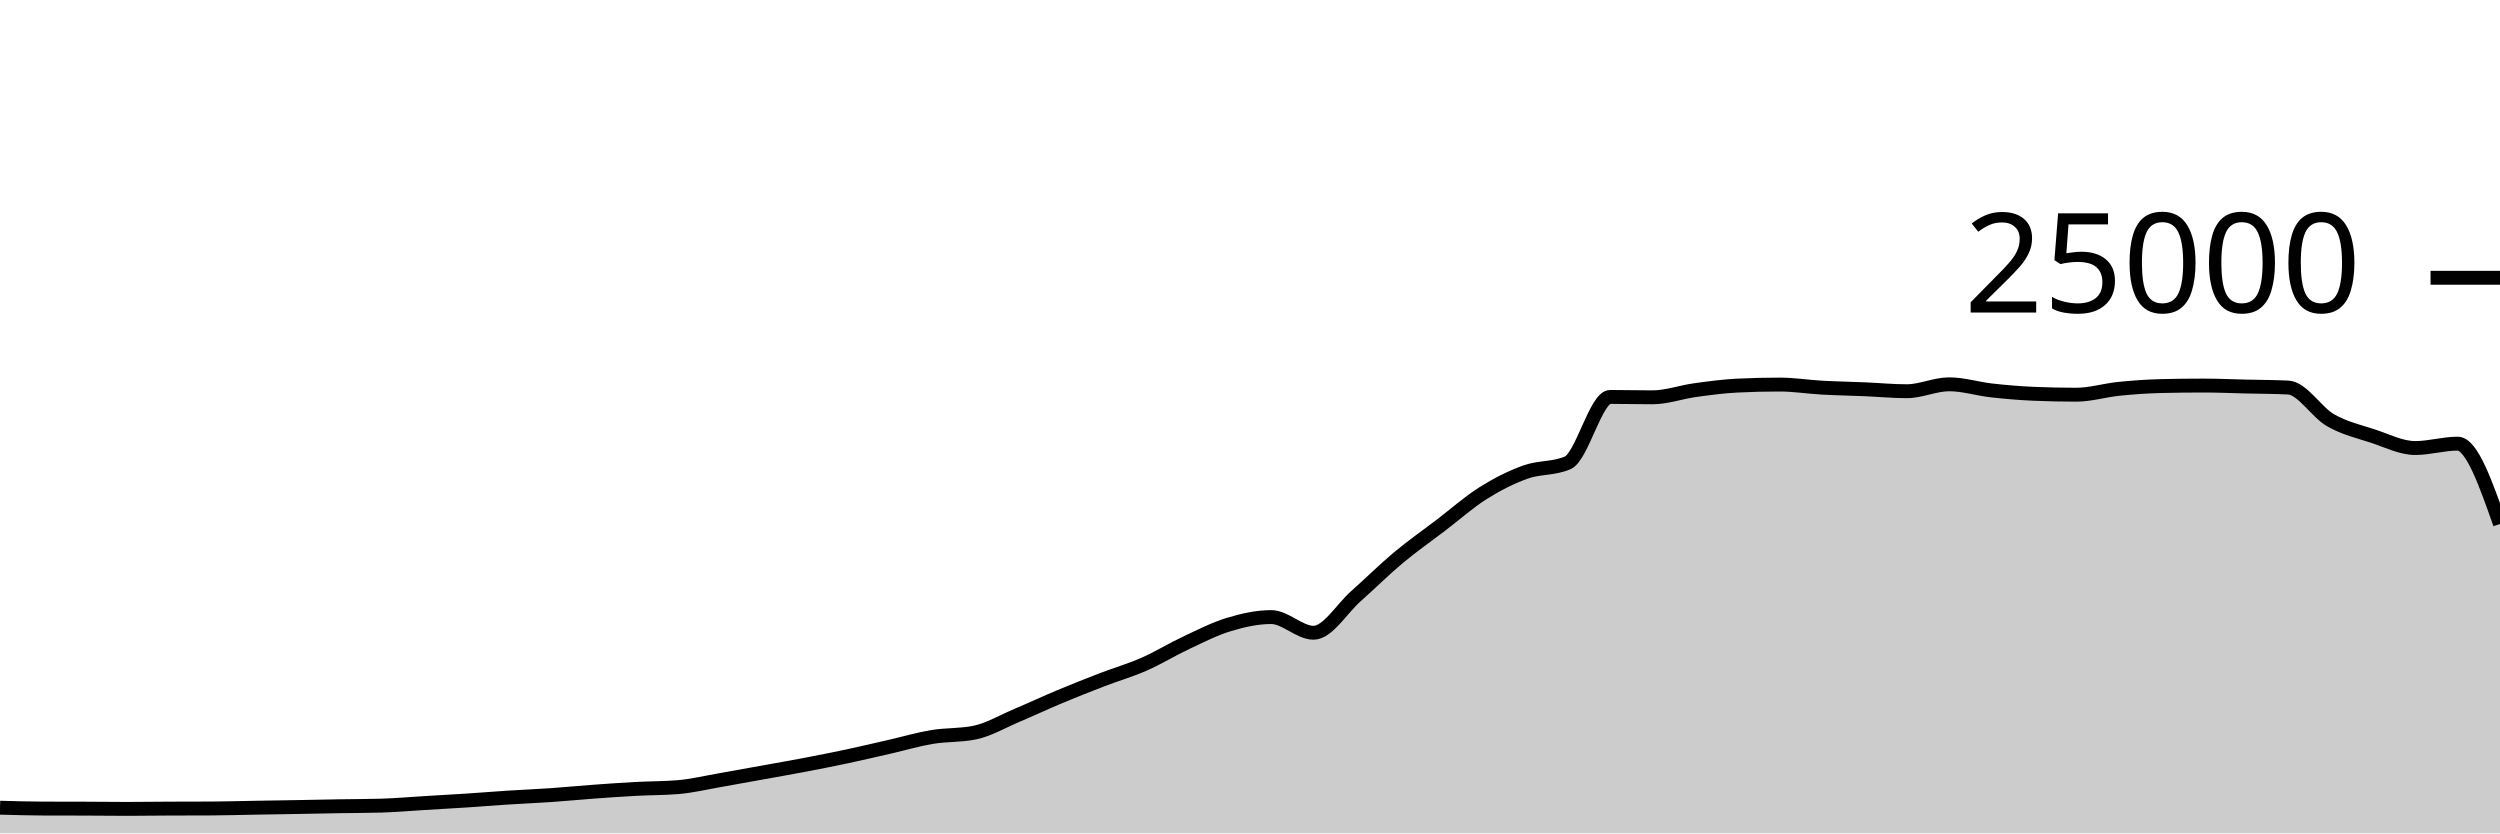
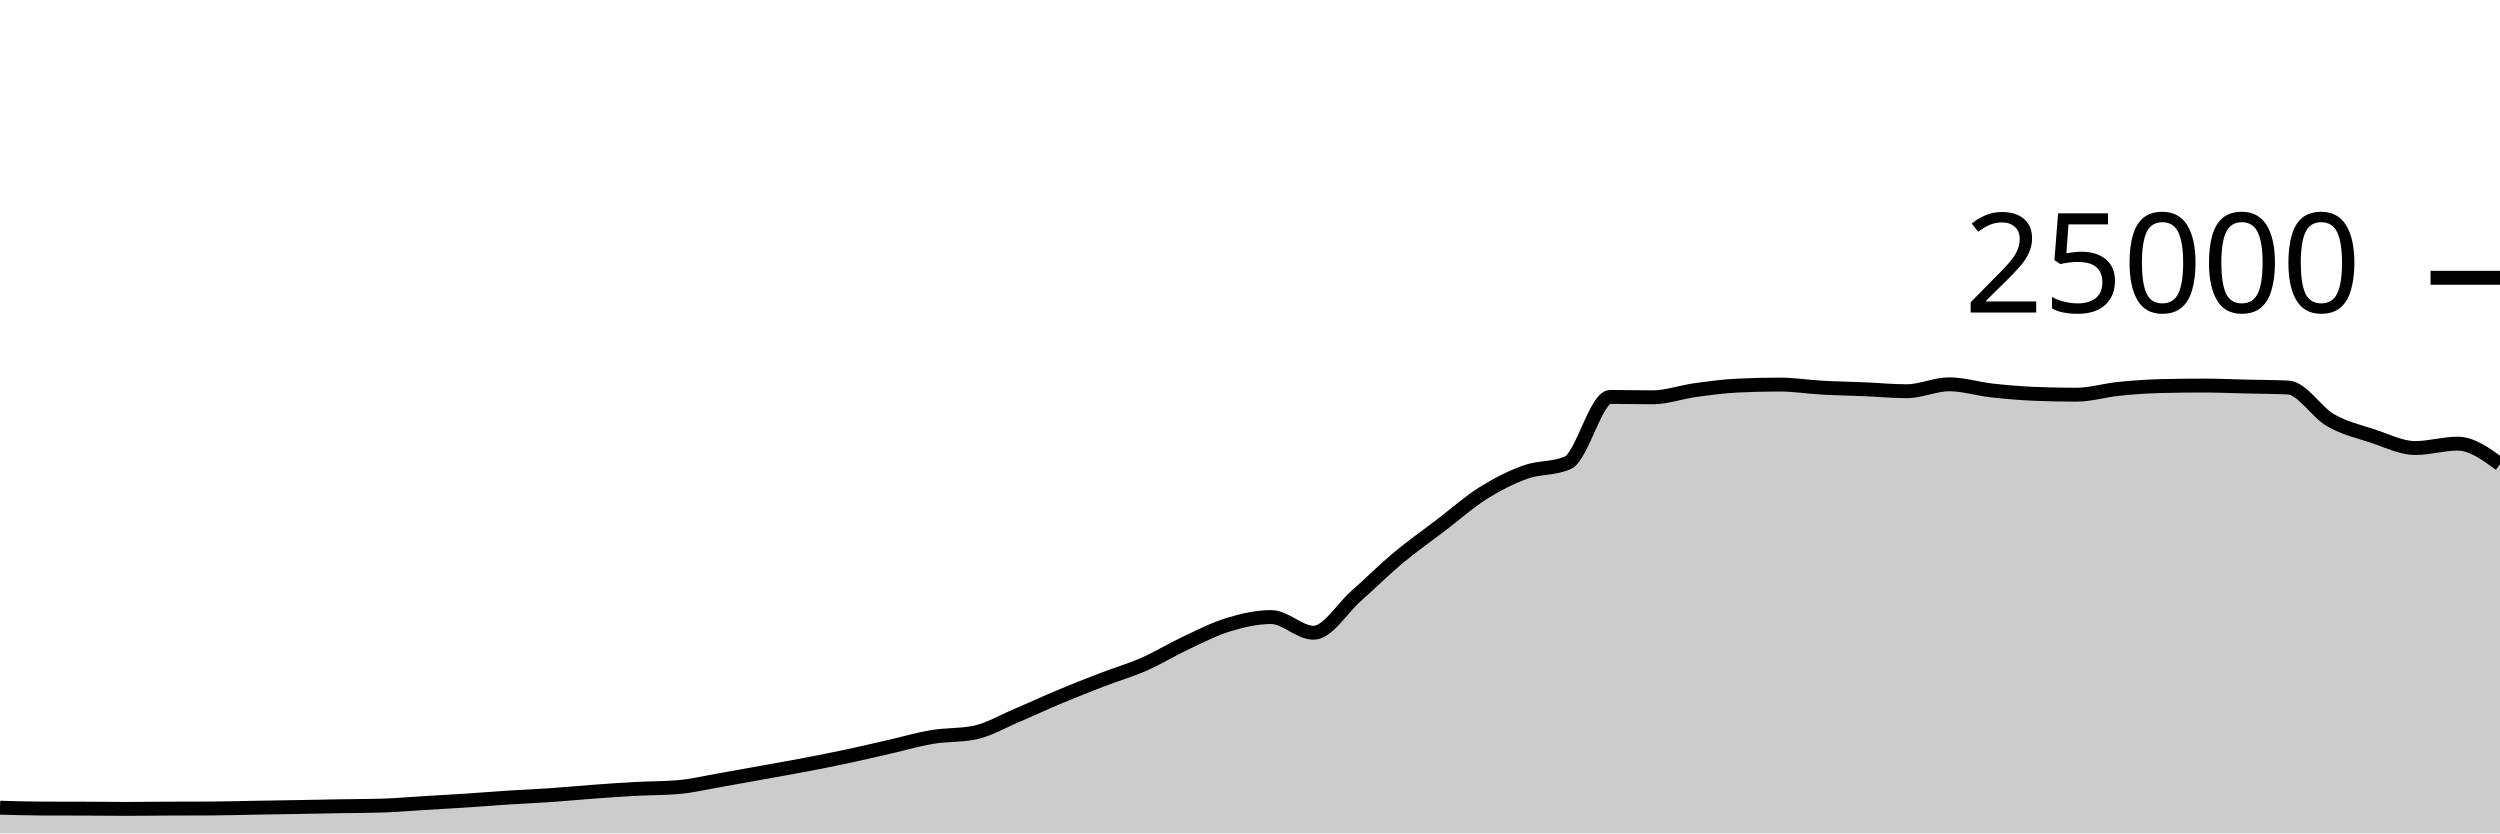
<svg xmlns="http://www.w3.org/2000/svg" viewBox="0 0 180 60">
  <g transform="translate(0,20)">
-     <path class="area" fill="rgba(0, 0, 0, 0.2)" d="M0,38.154C1.017,38.183,2.034,38.212,3.051,38.216C4.068,38.22,5.085,38.218,6.102,38.222C7.119,38.226,8.136,38.24,9.153,38.24C10.169,38.24,11.186,38.224,12.203,38.219C13.22,38.214,14.237,38.217,15.254,38.211C16.271,38.206,17.288,38.174,18.305,38.157C19.322,38.139,20.339,38.125,21.356,38.107C22.373,38.089,23.39,38.067,24.407,38.05C25.424,38.033,26.441,38.035,27.458,38.005C28.475,37.975,29.492,37.885,30.508,37.824C31.525,37.763,32.542,37.707,33.559,37.64C34.576,37.573,35.593,37.489,36.61,37.424C37.627,37.359,38.644,37.318,39.661,37.248C40.678,37.178,41.695,37.078,42.712,37.003C43.729,36.929,44.746,36.857,45.763,36.802C46.78,36.747,47.797,36.759,48.814,36.674C49.831,36.588,50.847,36.342,51.864,36.166C52.881,35.99,53.898,35.801,54.915,35.618C55.932,35.434,56.949,35.258,57.966,35.064C58.983,34.87,60,34.67,61.017,34.453C62.034,34.236,63.051,33.995,64.068,33.763C65.085,33.531,66.102,33.23,67.119,33.061C68.136,32.892,69.153,32.957,70.169,32.749C71.186,32.541,72.203,31.935,73.22,31.506C74.237,31.076,75.254,30.598,76.271,30.173C77.288,29.747,78.305,29.344,79.322,28.952C80.339,28.56,81.356,28.269,82.373,27.822C83.39,27.376,84.407,26.748,85.424,26.272C86.441,25.796,87.458,25.272,88.475,24.965C89.492,24.658,90.508,24.429,91.525,24.429C92.542,24.429,93.559,25.558,94.576,25.558C95.593,25.558,96.61,23.823,97.627,22.923C98.644,22.023,99.661,21.009,100.678,20.16C101.695,19.311,102.712,18.603,103.729,17.827C104.746,17.052,105.763,16.147,106.78,15.507C107.797,14.867,108.814,14.353,109.831,13.989C110.847,13.624,111.864,13.766,112.881,13.32C113.898,12.874,114.915,8.579,115.932,8.579C116.949,8.579,117.966,8.606,118.983,8.606C120,8.606,121.017,8.232,122.034,8.091C123.051,7.951,124.068,7.813,125.085,7.763C126.102,7.713,127.119,7.688,128.136,7.688C129.153,7.688,130.169,7.854,131.186,7.91C132.203,7.967,133.22,7.983,134.237,8.026C135.254,8.069,136.271,8.168,137.288,8.168C138.305,8.168,139.322,7.67,140.339,7.67C141.356,7.67,142.373,7.997,143.39,8.11C144.407,8.224,145.424,8.311,146.441,8.354C147.458,8.396,148.475,8.418,149.492,8.418C150.508,8.418,151.525,8.102,152.542,7.998C153.559,7.895,154.576,7.821,155.593,7.797C156.61,7.772,157.627,7.76,158.644,7.76C159.661,7.76,160.678,7.807,161.695,7.83C162.712,7.854,163.729,7.854,164.746,7.902C165.763,7.95,166.78,9.673,167.797,10.256C168.814,10.839,169.831,11.065,170.847,11.398C171.864,11.732,172.881,12.258,173.898,12.258C174.915,12.258,175.932,11.942,176.949,11.942C177.966,11.942,178.983,14.834,180,17.725L180,40C178.983,40,177.966,40,176.949,40C175.932,40,174.915,40,173.898,40C172.881,40,171.864,40,170.847,40C169.831,40,168.814,40,167.797,40C166.78,40,165.763,40,164.746,40C163.729,40,162.712,40,161.695,40C160.678,40,159.661,40,158.644,40C157.627,40,156.61,40,155.593,40C154.576,40,153.559,40,152.542,40C151.525,40,150.508,40,149.492,40C148.475,40,147.458,40,146.441,40C145.424,40,144.407,40,143.39,40C142.373,40,141.356,40,140.339,40C139.322,40,138.305,40,137.288,40C136.271,40,135.254,40,134.237,40C133.22,40,132.203,40,131.186,40C130.169,40,129.153,40,128.136,40C127.119,40,126.102,40,125.085,40C124.068,40,123.051,40,122.034,40C121.017,40,120,40,118.983,40C117.966,40,116.949,40,115.932,40C114.915,40,113.898,40,112.881,40C111.864,40,110.847,40,109.831,40C108.814,40,107.797,40,106.78,40C105.763,40,104.746,40,103.729,40C102.712,40,101.695,40,100.678,40C99.661,40,98.644,40,97.627,40C96.61,40,95.593,40,94.576,40C93.559,40,92.542,40,91.525,40C90.508,40,89.492,40,88.475,40C87.458,40,86.441,40,85.424,40C84.407,40,83.39,40,82.373,40C81.356,40,80.339,40,79.322,40C78.305,40,77.288,40,76.271,40C75.254,40,74.237,40,73.22,40C72.203,40,71.186,40,70.169,40C69.153,40,68.136,40,67.119,40C66.102,40,65.085,40,64.068,40C63.051,40,62.034,40,61.017,40C60,40,58.983,40,57.966,40C56.949,40,55.932,40,54.915,40C53.898,40,52.881,40,51.864,40C50.847,40,49.831,40,48.814,40C47.797,40,46.78,40,45.763,40C44.746,40,43.729,40,42.712,40C41.695,40,40.678,40,39.661,40C38.644,40,37.627,40,36.61,40C35.593,40,34.576,40,33.559,40C32.542,40,31.525,40,30.508,40C29.492,40,28.475,40,27.458,40C26.441,40,25.424,40,24.407,40C23.39,40,22.373,40,21.356,40C20.339,40,19.322,40,18.305,40C17.288,40,16.271,40,15.254,40C14.237,40,13.22,40,12.203,40C11.186,40,10.169,40,9.153,40C8.136,40,7.119,40,6.102,40C5.085,40,4.068,40,3.051,40C2.034,40,1.017,40,0,40Z" />
-     <path class="line" stroke="black" fill="none" d="M0,38.154C1.017,38.183,2.034,38.212,3.051,38.216C4.068,38.22,5.085,38.218,6.102,38.222C7.119,38.226,8.136,38.24,9.153,38.24C10.169,38.24,11.186,38.224,12.203,38.219C13.22,38.214,14.237,38.217,15.254,38.211C16.271,38.206,17.288,38.174,18.305,38.157C19.322,38.139,20.339,38.125,21.356,38.107C22.373,38.089,23.39,38.067,24.407,38.05C25.424,38.033,26.441,38.035,27.458,38.005C28.475,37.975,29.492,37.885,30.508,37.824C31.525,37.763,32.542,37.707,33.559,37.64C34.576,37.573,35.593,37.489,36.61,37.424C37.627,37.359,38.644,37.318,39.661,37.248C40.678,37.178,41.695,37.078,42.712,37.003C43.729,36.929,44.746,36.857,45.763,36.802C46.78,36.747,47.797,36.759,48.814,36.674C49.831,36.588,50.847,36.342,51.864,36.166C52.881,35.99,53.898,35.801,54.915,35.618C55.932,35.434,56.949,35.258,57.966,35.064C58.983,34.87,60,34.67,61.017,34.453C62.034,34.236,63.051,33.995,64.068,33.763C65.085,33.531,66.102,33.23,67.119,33.061C68.136,32.892,69.153,32.957,70.169,32.749C71.186,32.541,72.203,31.935,73.22,31.506C74.237,31.076,75.254,30.598,76.271,30.173C77.288,29.747,78.305,29.344,79.322,28.952C80.339,28.56,81.356,28.269,82.373,27.822C83.39,27.376,84.407,26.748,85.424,26.272C86.441,25.796,87.458,25.272,88.475,24.965C89.492,24.658,90.508,24.429,91.525,24.429C92.542,24.429,93.559,25.558,94.576,25.558C95.593,25.558,96.61,23.823,97.627,22.923C98.644,22.023,99.661,21.009,100.678,20.16C101.695,19.311,102.712,18.603,103.729,17.827C104.746,17.052,105.763,16.147,106.78,15.507C107.797,14.867,108.814,14.353,109.831,13.989C110.847,13.624,111.864,13.766,112.881,13.32C113.898,12.874,114.915,8.579,115.932,8.579C116.949,8.579,117.966,8.606,118.983,8.606C120,8.606,121.017,8.232,122.034,8.091C123.051,7.951,124.068,7.813,125.085,7.763C126.102,7.713,127.119,7.688,128.136,7.688C129.153,7.688,130.169,7.854,131.186,7.91C132.203,7.967,133.22,7.983,134.237,8.026C135.254,8.069,136.271,8.168,137.288,8.168C138.305,8.168,139.322,7.67,140.339,7.67C141.356,7.67,142.373,7.997,143.39,8.11C144.407,8.224,145.424,8.311,146.441,8.354C147.458,8.396,148.475,8.418,149.492,8.418C150.508,8.418,151.525,8.102,152.542,7.998C153.559,7.895,154.576,7.821,155.593,7.797C156.61,7.772,157.627,7.76,158.644,7.76C159.661,7.76,160.678,7.807,161.695,7.83C162.712,7.854,163.729,7.854,164.746,7.902C165.763,7.95,166.78,9.673,167.797,10.256C168.814,10.839,169.831,11.065,170.847,11.398C171.864,11.732,172.881,12.258,173.898,12.258C174.915,12.258,175.932,11.942,176.949,11.942C177.966,11.942,178.983,14.834,180,17.725" />
+     <path class="area" fill="rgba(0, 0, 0, 0.2)" d="M0,38.154C1.017,38.183,2.034,38.212,3.051,38.216C4.068,38.22,5.085,38.218,6.102,38.222C7.119,38.226,8.136,38.24,9.153,38.24C10.169,38.24,11.186,38.224,12.203,38.219C13.22,38.214,14.237,38.217,15.254,38.211C16.271,38.206,17.288,38.174,18.305,38.157C19.322,38.139,20.339,38.125,21.356,38.107C22.373,38.089,23.39,38.067,24.407,38.05C25.424,38.033,26.441,38.035,27.458,38.005C28.475,37.975,29.492,37.885,30.508,37.824C31.525,37.763,32.542,37.707,33.559,37.64C34.576,37.573,35.593,37.489,36.61,37.424C37.627,37.359,38.644,37.318,39.661,37.248C40.678,37.178,41.695,37.078,42.712,37.003C43.729,36.929,44.746,36.857,45.763,36.802C46.78,36.747,47.797,36.759,48.814,36.674C49.831,36.588,50.847,36.342,51.864,36.166C52.881,35.99,53.898,35.801,54.915,35.618C55.932,35.434,56.949,35.258,57.966,35.064C58.983,34.87,60,34.67,61.017,34.453C62.034,34.236,63.051,33.995,64.068,33.763C65.085,33.531,66.102,33.23,67.119,33.061C68.136,32.892,69.153,32.957,70.169,32.749C71.186,32.541,72.203,31.935,73.22,31.506C74.237,31.076,75.254,30.598,76.271,30.173C77.288,29.747,78.305,29.344,79.322,28.952C80.339,28.56,81.356,28.269,82.373,27.822C83.39,27.376,84.407,26.748,85.424,26.272C86.441,25.796,87.458,25.272,88.475,24.965C89.492,24.658,90.508,24.429,91.525,24.429C92.542,24.429,93.559,25.558,94.576,25.558C95.593,25.558,96.61,23.823,97.627,22.923C98.644,22.023,99.661,21.009,100.678,20.16C101.695,19.311,102.712,18.603,103.729,17.827C104.746,17.052,105.763,16.147,106.78,15.507C107.797,14.867,108.814,14.353,109.831,13.989C110.847,13.624,111.864,13.766,112.881,13.32C113.898,12.874,114.915,8.579,115.932,8.579C116.949,8.579,117.966,8.606,118.983,8.606C120,8.606,121.017,8.232,122.034,8.091C123.051,7.951,124.068,7.813,125.085,7.763C126.102,7.713,127.119,7.688,128.136,7.688C129.153,7.688,130.169,7.854,131.186,7.91C132.203,7.967,133.22,7.983,134.237,8.026C135.254,8.069,136.271,8.168,137.288,8.168C138.305,8.168,139.322,7.67,140.339,7.67C141.356,7.67,142.373,7.997,143.39,8.11C144.407,8.224,145.424,8.311,146.441,8.354C147.458,8.396,148.475,8.418,149.492,8.418C150.508,8.418,151.525,8.102,152.542,7.998C153.559,7.895,154.576,7.821,155.593,7.797C156.61,7.772,157.627,7.76,158.644,7.76C159.661,7.76,160.678,7.807,161.695,7.83C162.712,7.854,163.729,7.854,164.746,7.902C165.763,7.95,166.78,9.673,167.797,10.256C168.814,10.839,169.831,11.065,170.847,11.398C171.864,11.732,172.881,12.258,173.898,12.258C174.915,12.258,175.932,11.942,176.949,11.942C177.966,11.942,178.983,12.682,180,13.422L180,40C178.983,40,177.966,40,176.949,40C175.932,40,174.915,40,173.898,40C172.881,40,171.864,40,170.847,40C169.831,40,168.814,40,167.797,40C166.78,40,165.763,40,164.746,40C163.729,40,162.712,40,161.695,40C160.678,40,159.661,40,158.644,40C157.627,40,156.61,40,155.593,40C154.576,40,153.559,40,152.542,40C151.525,40,150.508,40,149.492,40C148.475,40,147.458,40,146.441,40C145.424,40,144.407,40,143.39,40C142.373,40,141.356,40,140.339,40C139.322,40,138.305,40,137.288,40C136.271,40,135.254,40,134.237,40C133.22,40,132.203,40,131.186,40C130.169,40,129.153,40,128.136,40C127.119,40,126.102,40,125.085,40C124.068,40,123.051,40,122.034,40C121.017,40,120,40,118.983,40C117.966,40,116.949,40,115.932,40C114.915,40,113.898,40,112.881,40C111.864,40,110.847,40,109.831,40C108.814,40,107.797,40,106.78,40C105.763,40,104.746,40,103.729,40C102.712,40,101.695,40,100.678,40C99.661,40,98.644,40,97.627,40C96.61,40,95.593,40,94.576,40C93.559,40,92.542,40,91.525,40C90.508,40,89.492,40,88.475,40C87.458,40,86.441,40,85.424,40C84.407,40,83.39,40,82.373,40C81.356,40,80.339,40,79.322,40C78.305,40,77.288,40,76.271,40C75.254,40,74.237,40,73.22,40C72.203,40,71.186,40,70.169,40C69.153,40,68.136,40,67.119,40C66.102,40,65.085,40,64.068,40C63.051,40,62.034,40,61.017,40C60,40,58.983,40,57.966,40C56.949,40,55.932,40,54.915,40C53.898,40,52.881,40,51.864,40C50.847,40,49.831,40,48.814,40C47.797,40,46.78,40,45.763,40C44.746,40,43.729,40,42.712,40C41.695,40,40.678,40,39.661,40C38.644,40,37.627,40,36.61,40C35.593,40,34.576,40,33.559,40C32.542,40,31.525,40,30.508,40C29.492,40,28.475,40,27.458,40C26.441,40,25.424,40,24.407,40C23.39,40,22.373,40,21.356,40C20.339,40,19.322,40,18.305,40C17.288,40,16.271,40,15.254,40C14.237,40,13.22,40,12.203,40C11.186,40,10.169,40,9.153,40C8.136,40,7.119,40,6.102,40C5.085,40,4.068,40,3.051,40C2.034,40,1.017,40,0,40Z" />
+     <path class="line" stroke="black" fill="none" d="M0,38.154C1.017,38.183,2.034,38.212,3.051,38.216C4.068,38.22,5.085,38.218,6.102,38.222C7.119,38.226,8.136,38.24,9.153,38.24C10.169,38.24,11.186,38.224,12.203,38.219C13.22,38.214,14.237,38.217,15.254,38.211C16.271,38.206,17.288,38.174,18.305,38.157C19.322,38.139,20.339,38.125,21.356,38.107C22.373,38.089,23.39,38.067,24.407,38.05C25.424,38.033,26.441,38.035,27.458,38.005C28.475,37.975,29.492,37.885,30.508,37.824C31.525,37.763,32.542,37.707,33.559,37.64C34.576,37.573,35.593,37.489,36.61,37.424C37.627,37.359,38.644,37.318,39.661,37.248C40.678,37.178,41.695,37.078,42.712,37.003C43.729,36.929,44.746,36.857,45.763,36.802C46.78,36.747,47.797,36.759,48.814,36.674C49.831,36.588,50.847,36.342,51.864,36.166C52.881,35.99,53.898,35.801,54.915,35.618C55.932,35.434,56.949,35.258,57.966,35.064C58.983,34.87,60,34.67,61.017,34.453C62.034,34.236,63.051,33.995,64.068,33.763C65.085,33.531,66.102,33.23,67.119,33.061C68.136,32.892,69.153,32.957,70.169,32.749C71.186,32.541,72.203,31.935,73.22,31.506C74.237,31.076,75.254,30.598,76.271,30.173C77.288,29.747,78.305,29.344,79.322,28.952C80.339,28.56,81.356,28.269,82.373,27.822C83.39,27.376,84.407,26.748,85.424,26.272C86.441,25.796,87.458,25.272,88.475,24.965C89.492,24.658,90.508,24.429,91.525,24.429C92.542,24.429,93.559,25.558,94.576,25.558C95.593,25.558,96.61,23.823,97.627,22.923C98.644,22.023,99.661,21.009,100.678,20.16C101.695,19.311,102.712,18.603,103.729,17.827C104.746,17.052,105.763,16.147,106.78,15.507C107.797,14.867,108.814,14.353,109.831,13.989C110.847,13.624,111.864,13.766,112.881,13.32C113.898,12.874,114.915,8.579,115.932,8.579C116.949,8.579,117.966,8.606,118.983,8.606C120,8.606,121.017,8.232,122.034,8.091C123.051,7.951,124.068,7.813,125.085,7.763C126.102,7.713,127.119,7.688,128.136,7.688C129.153,7.688,130.169,7.854,131.186,7.91C132.203,7.967,133.22,7.983,134.237,8.026C135.254,8.069,136.271,8.168,137.288,8.168C138.305,8.168,139.322,7.67,140.339,7.67C141.356,7.67,142.373,7.997,143.39,8.11C144.407,8.224,145.424,8.311,146.441,8.354C147.458,8.396,148.475,8.418,149.492,8.418C150.508,8.418,151.525,8.102,152.542,7.998C153.559,7.895,154.576,7.821,155.593,7.797C156.61,7.772,157.627,7.76,158.644,7.76C159.661,7.76,160.678,7.807,161.695,7.83C162.712,7.854,163.729,7.854,164.746,7.902C165.763,7.95,166.78,9.673,167.797,10.256C168.814,10.839,169.831,11.065,170.847,11.398C171.864,11.732,172.881,12.258,173.898,12.258C174.915,12.258,175.932,11.942,176.949,11.942C177.966,11.942,178.983,12.682,180,13.422" />
    <path class="axis-ceiling" stroke-width="1" stroke="black" fill="none" d="M175,0L180,0" />
    <text class="axis-ceiling-label" font-family="sans-serif" text-anchor="end" font-size="10px" x="170" y="2.5">25000</text>
  </g>
</svg>
